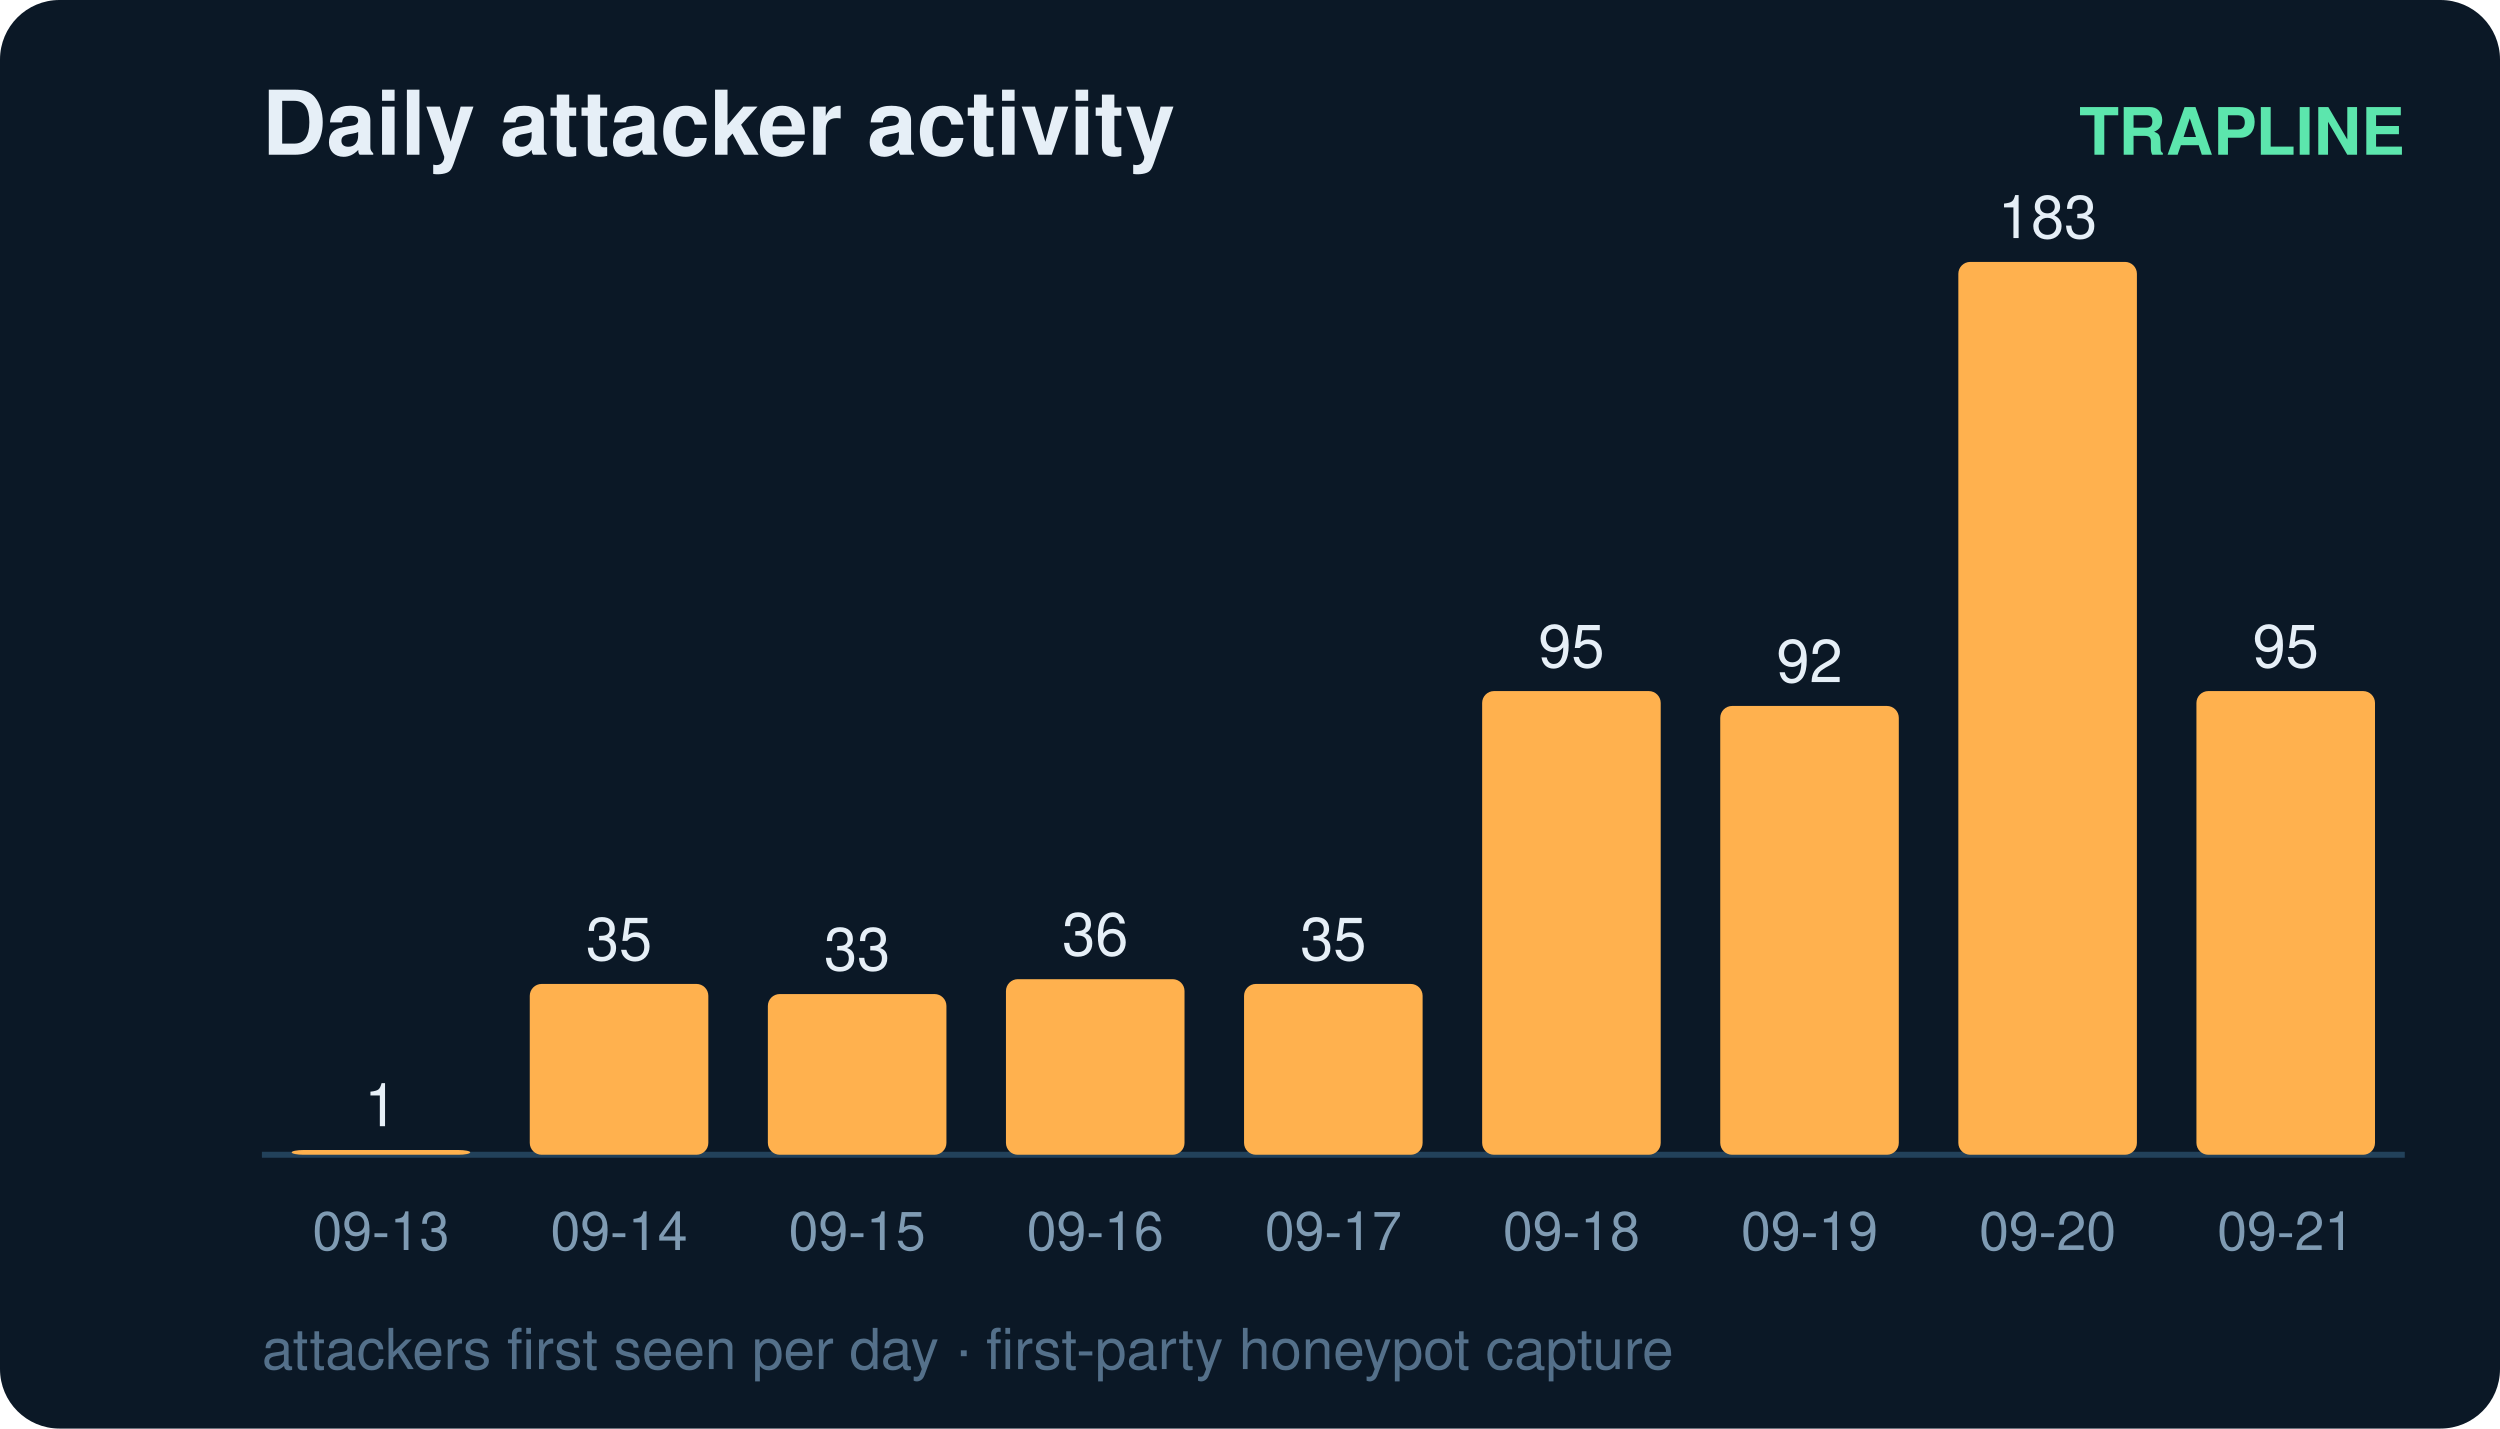
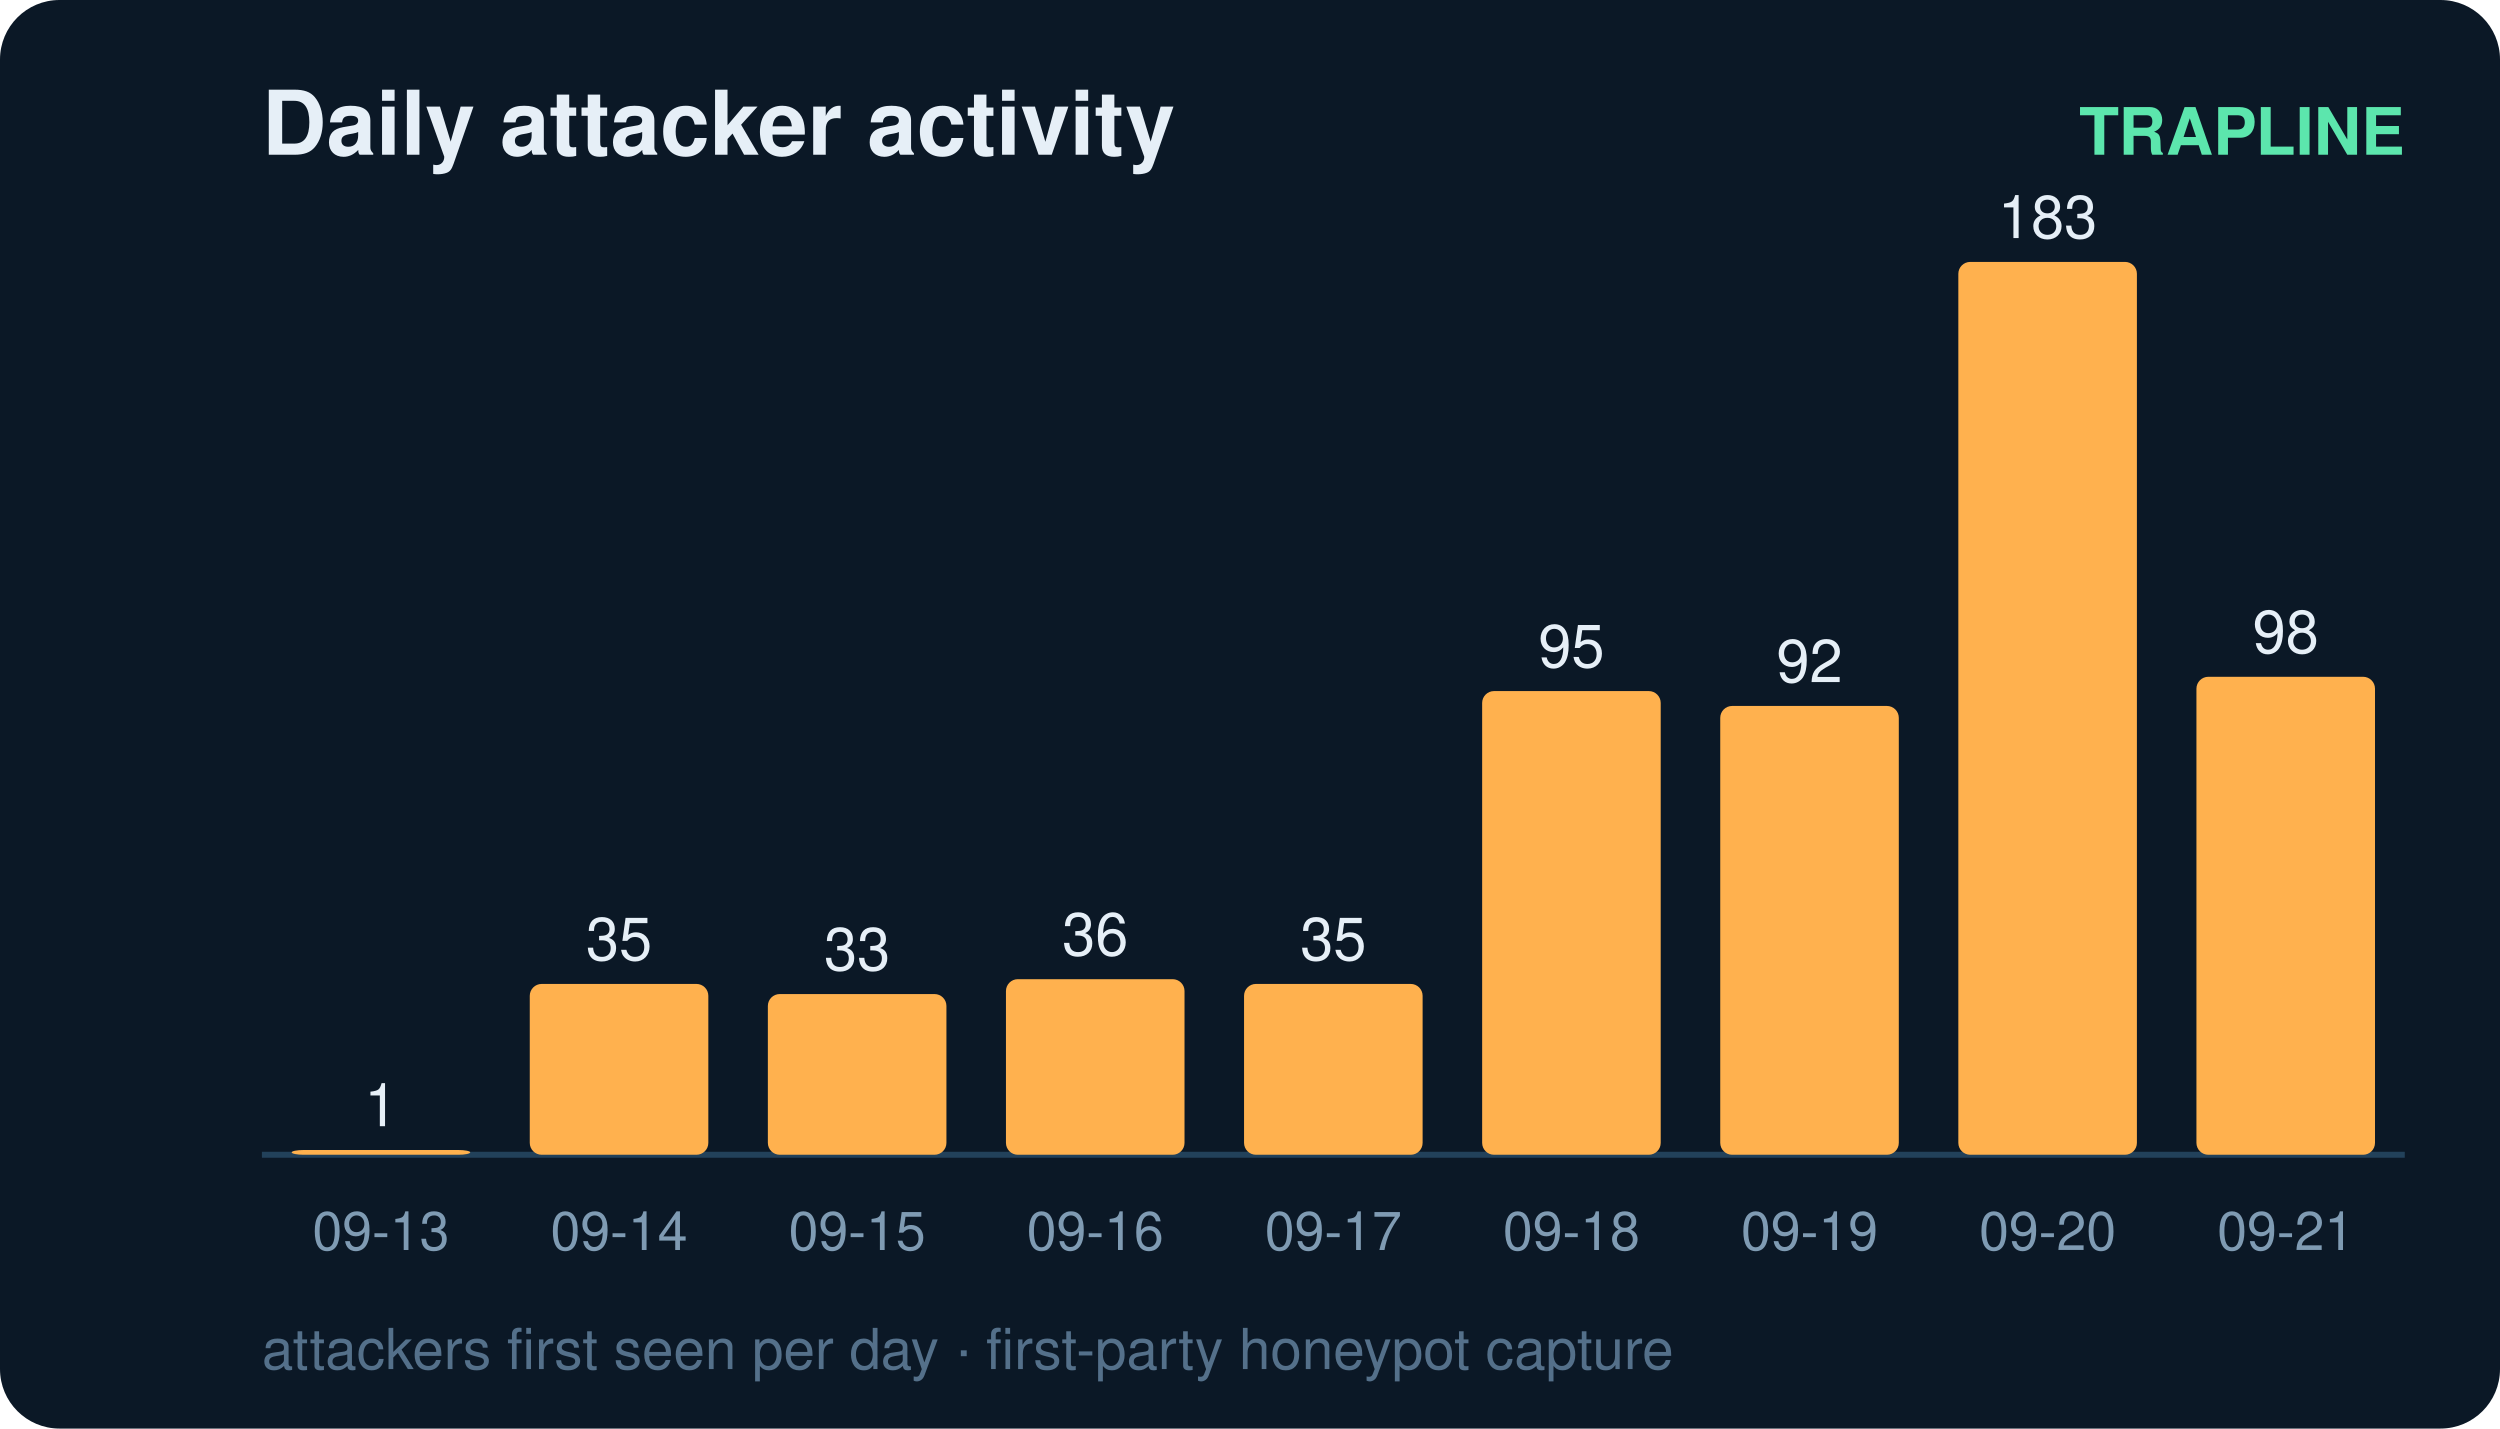
<svg xmlns="http://www.w3.org/2000/svg" width="420" height="240" viewBox="0 0 420 240" font-family="ui-sans-serif,Segoe UI,Helvetica,Arial">
  <rect width="420" height="240" rx="10" fill="#0b1826" />
  <text x="44" y="26" fill="#e6eff7" font-size="15" font-weight="700">Daily attacker activity</text>
  <text x="404" y="26" fill="#5ce6ad" font-size="11" text-anchor="end" font-weight="600">TRAPLINE</text>
  <line x1="44" y1="194" x2="404" y2="194" stroke="#22415a" stroke-width="1" />
  <rect x="49" y="193.2" width="30" height="0.8" rx="2" fill="#ffb14e" />
  <text x="64.0" y="189.2" fill="#e6eff7" font-size="10" text-anchor="middle" font-variant-numeric="tabular-nums">1</text>
  <text x="64.0" y="210.0" fill="#7f9bb3" font-size="9" text-anchor="middle">09-13</text>
  <rect x="89" y="165.3" width="30" height="28.7" rx="2" fill="#ffb14e" />
  <text x="104.0" y="161.3" fill="#e6eff7" font-size="10" text-anchor="middle" font-variant-numeric="tabular-nums">35</text>
  <text x="104.0" y="210.0" fill="#7f9bb3" font-size="9" text-anchor="middle">09-14</text>
  <rect x="129" y="167.0" width="30" height="27.0" rx="2" fill="#ffb14e" />
  <text x="144.0" y="163.0" fill="#e6eff7" font-size="10" text-anchor="middle" font-variant-numeric="tabular-nums">33</text>
  <text x="144.0" y="210.0" fill="#7f9bb3" font-size="9" text-anchor="middle">09-15</text>
  <rect x="169" y="164.5" width="30" height="29.5" rx="2" fill="#ffb14e" />
  <text x="184.0" y="160.5" fill="#e6eff7" font-size="10" text-anchor="middle" font-variant-numeric="tabular-nums">36</text>
  <text x="184.0" y="210.0" fill="#7f9bb3" font-size="9" text-anchor="middle">09-16</text>
  <rect x="209" y="165.3" width="30" height="28.7" rx="2" fill="#ffb14e" />
  <text x="224.0" y="161.3" fill="#e6eff7" font-size="10" text-anchor="middle" font-variant-numeric="tabular-nums">35</text>
  <text x="224.0" y="210.0" fill="#7f9bb3" font-size="9" text-anchor="middle">09-17</text>
  <rect x="249" y="116.1" width="30" height="77.9" rx="2" fill="#ffb14e" />
  <text x="264.0" y="112.1" fill="#e6eff7" font-size="10" text-anchor="middle" font-variant-numeric="tabular-nums">95</text>
  <text x="264.0" y="210.0" fill="#7f9bb3" font-size="9" text-anchor="middle">09-18</text>
  <rect x="289" y="118.6" width="30" height="75.4" rx="2" fill="#ffb14e" />
  <text x="304.0" y="114.6" fill="#e6eff7" font-size="10" text-anchor="middle" font-variant-numeric="tabular-nums">92</text>
  <text x="304.0" y="210.0" fill="#7f9bb3" font-size="9" text-anchor="middle">09-19</text>
  <rect x="329" y="44.0" width="30" height="150.0" rx="2" fill="#ffb14e" />
  <text x="344.0" y="40.0" fill="#e6eff7" font-size="10" text-anchor="middle" font-variant-numeric="tabular-nums">183</text>
  <text x="344.0" y="210.0" fill="#7f9bb3" font-size="9" text-anchor="middle">09-20</text>
-   <rect x="369" y="116.1" width="30" height="77.9" rx="2" fill="#ffb14e" />
-   <text x="384.0" y="112.1" fill="#e6eff7" font-size="10" text-anchor="middle" font-variant-numeric="tabular-nums">95</text>
+   <rect x="369" y="113.7" width="30" height="80.3" rx="2" fill="#ffb14e" />
+   <text x="384.0" y="109.7" fill="#e6eff7" font-size="10" text-anchor="middle" font-variant-numeric="tabular-nums">98</text>
  <text x="384.0" y="210.0" fill="#7f9bb3" font-size="9" text-anchor="middle">09-21</text>
  <text x="44" y="230" fill="#54708a" font-size="9.5">attackers first seen per day · first-party honeypot capture</text>
</svg>
